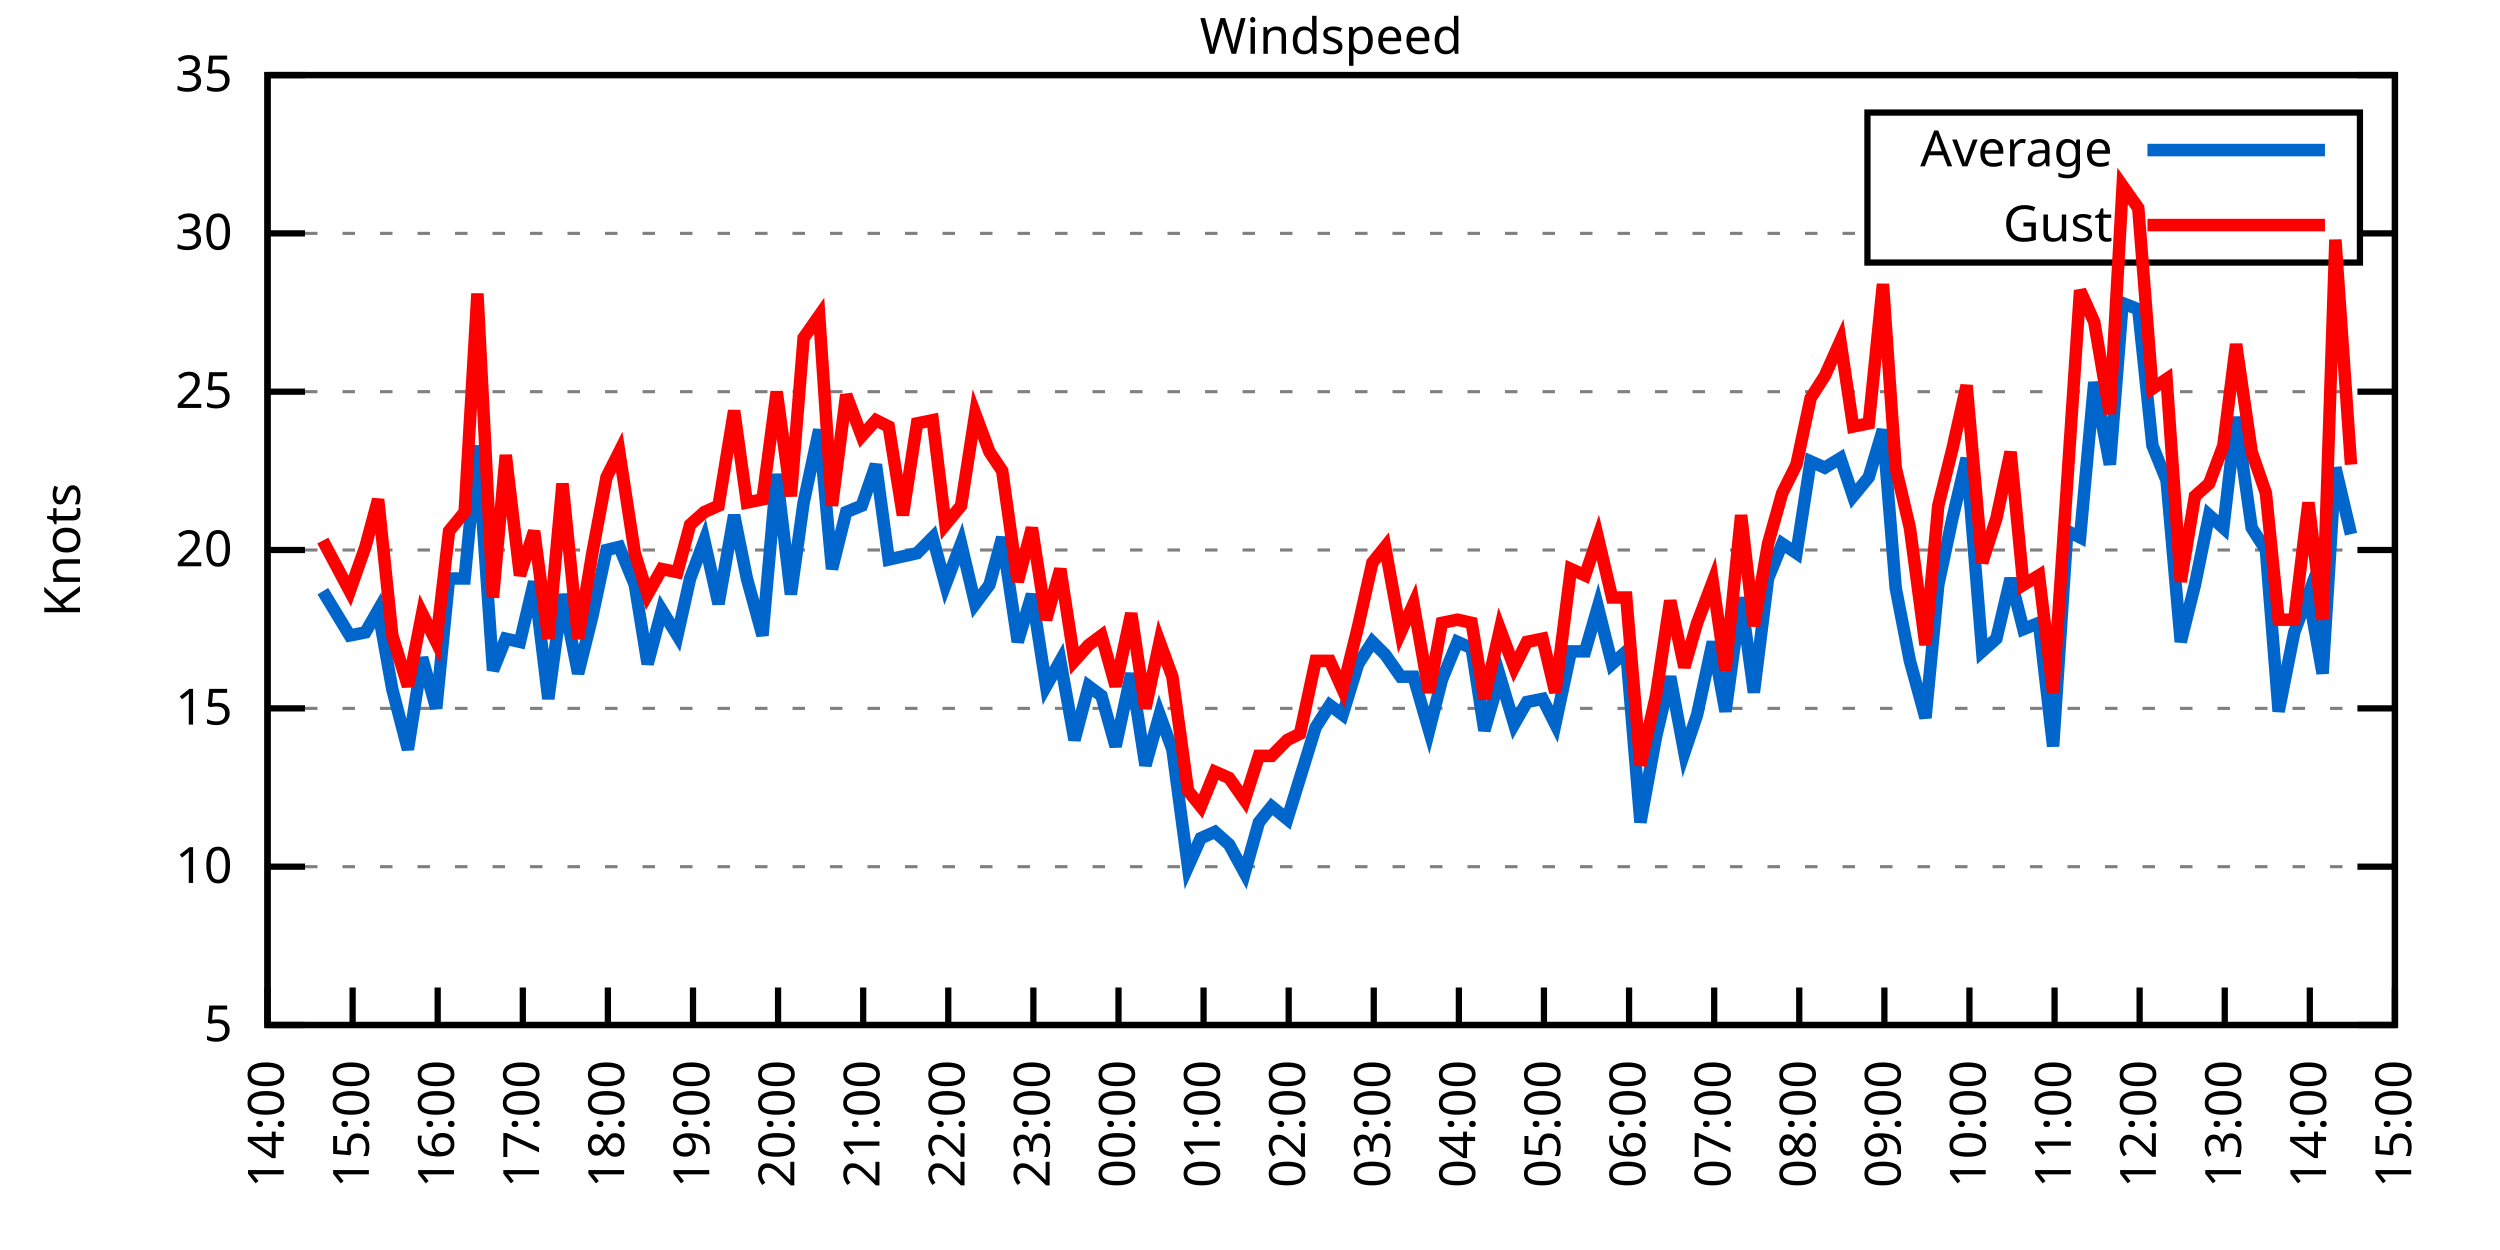
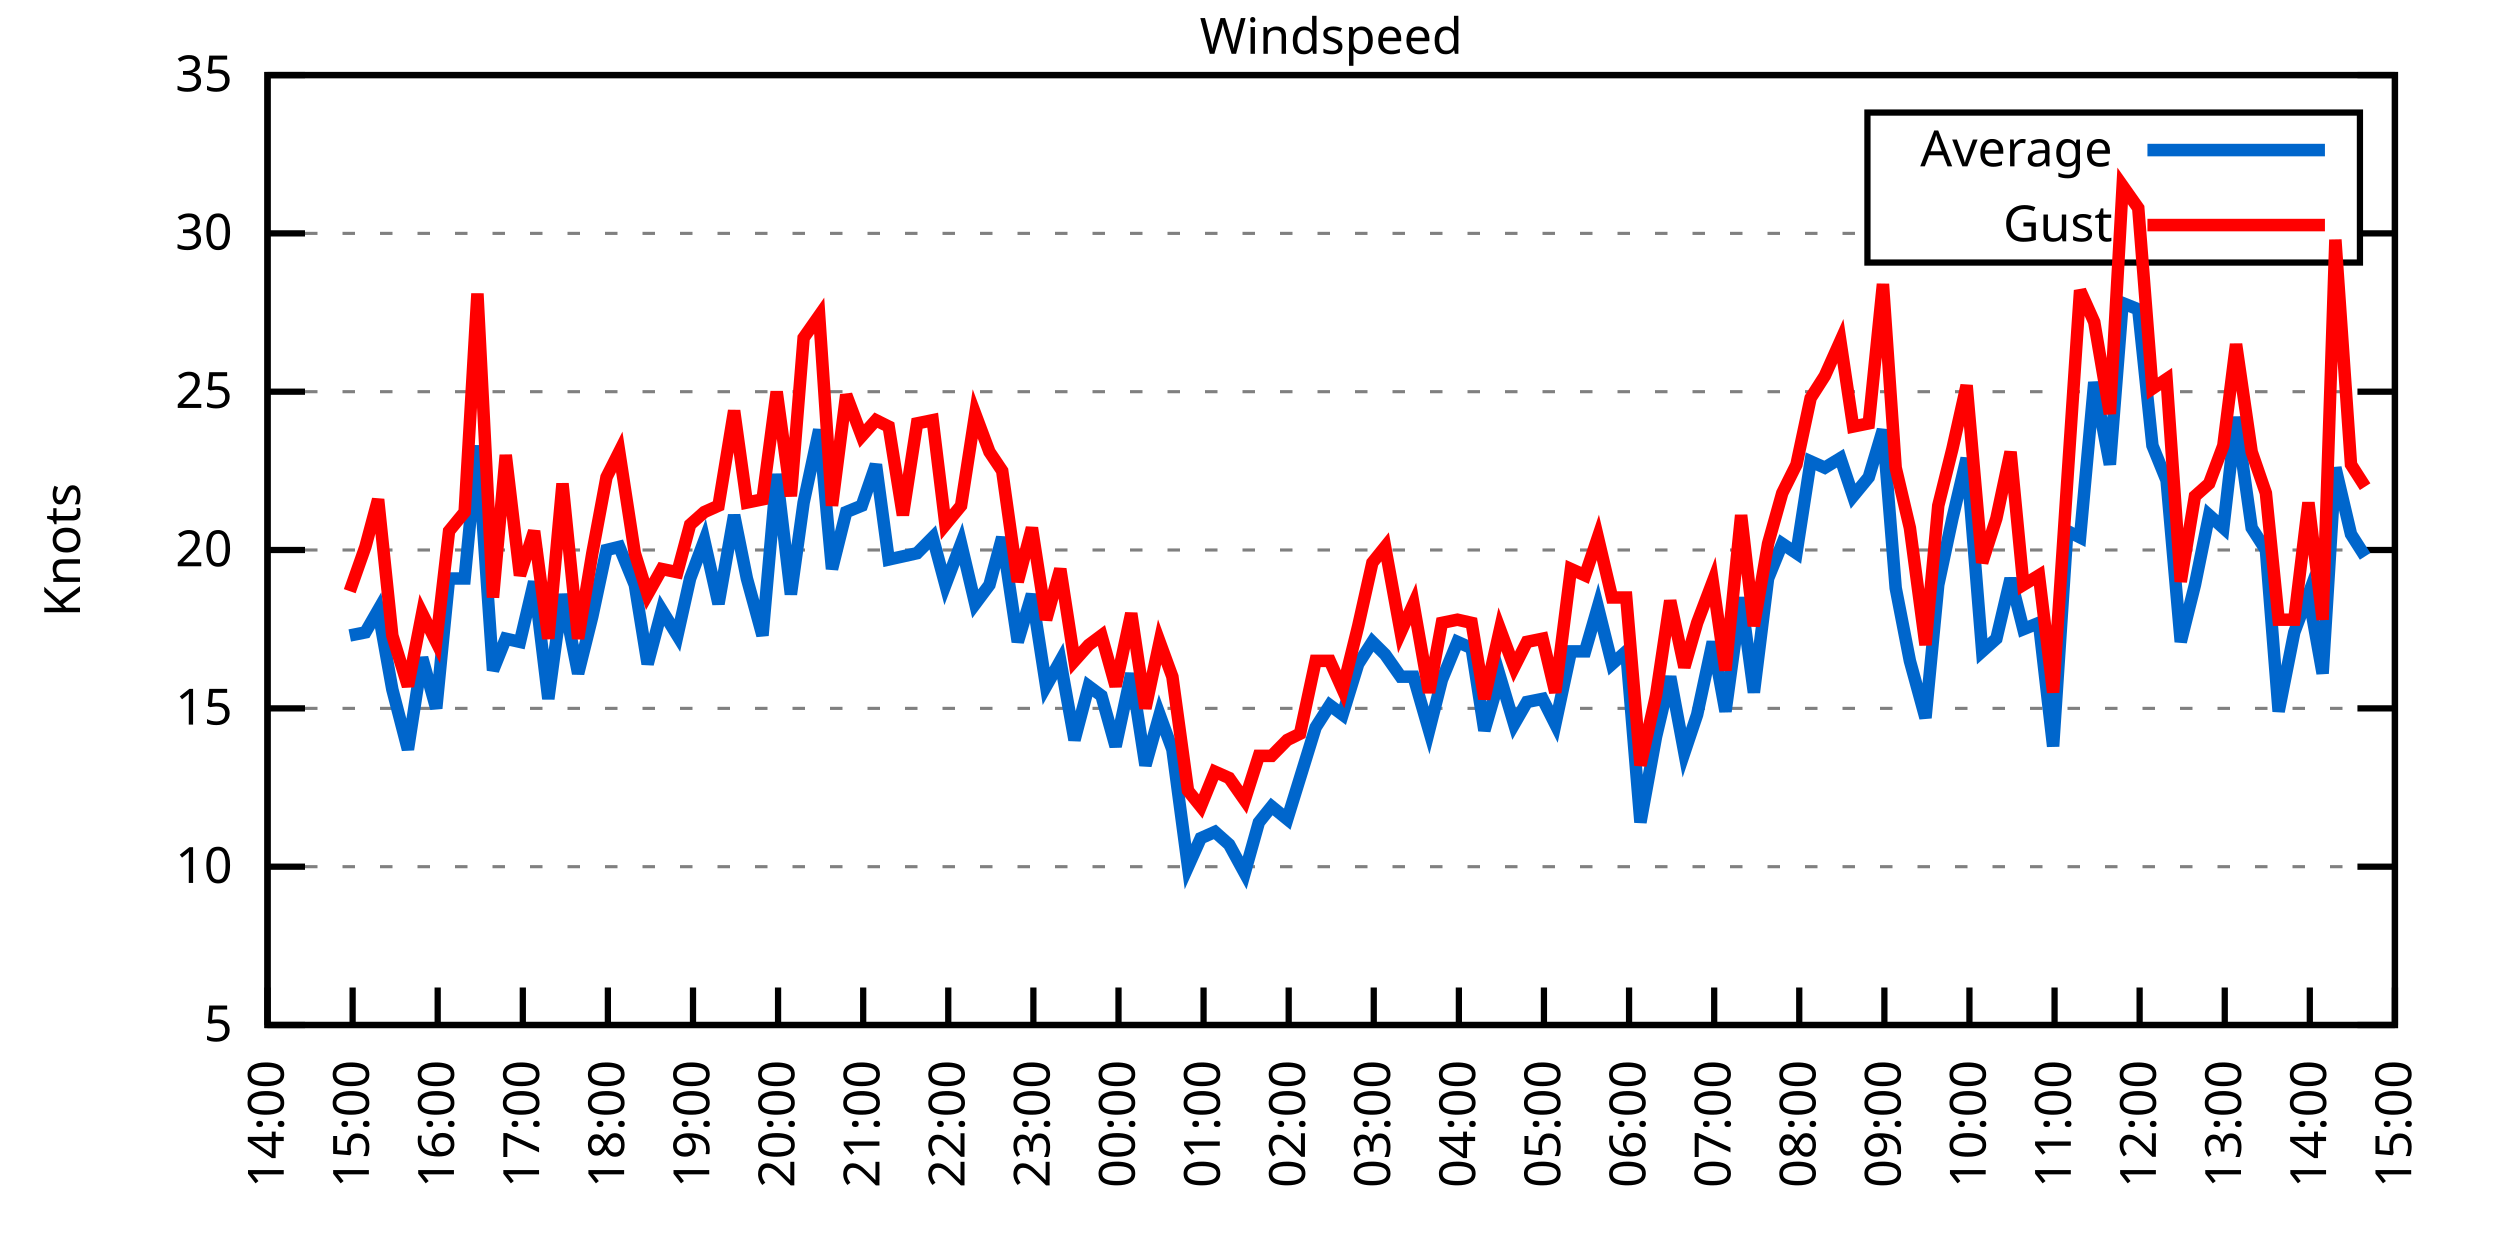
<svg xmlns="http://www.w3.org/2000/svg" xmlns:xlink="http://www.w3.org/1999/xlink" width="400" height="200" viewBox="0 0 400 200">
  <g id="gnuplot_canvas">
    <rect x="0" y="0" width="400" height="200" fill="none" />
    <defs>
      <circle id="gpDot" r="0.5" stroke-width="0.5" stroke="currentColor" />
      <path id="gpPt0" stroke-width="0.333" stroke="currentColor" d="M-1,0 h2 M0,-1 v2" />
      <path id="gpPt1" stroke-width="0.333" stroke="currentColor" d="M-1,-1 L1,1 M1,-1 L-1,1" />
      <path id="gpPt2" stroke-width="0.333" stroke="currentColor" d="M-1,0 L1,0 M0,-1 L0,1 M-1,-1 L1,1 M-1,1 L1,-1" />
      <rect id="gpPt3" stroke-width="0.333" stroke="currentColor" x="-1" y="-1" width="2" height="2" />
      <rect id="gpPt4" stroke-width="0.333" stroke="currentColor" fill="currentColor" x="-1" y="-1" width="2" height="2" />
      <circle id="gpPt5" stroke-width="0.333" stroke="currentColor" cx="0" cy="0" r="1" />
      <use xlink:href="#gpPt5" id="gpPt6" fill="currentColor" stroke="none" />
      <path id="gpPt7" stroke-width="0.333" stroke="currentColor" d="M0,-1.33 L-1.33,0.67 L1.33,0.67 z" />
      <use xlink:href="#gpPt7" id="gpPt8" fill="currentColor" stroke="none" />
      <use xlink:href="#gpPt7" id="gpPt9" stroke="currentColor" transform="rotate(180)" />
      <use xlink:href="#gpPt9" id="gpPt10" fill="currentColor" stroke="none" />
      <use xlink:href="#gpPt3" id="gpPt11" stroke="currentColor" transform="rotate(45)" />
      <use xlink:href="#gpPt11" id="gpPt12" fill="currentColor" stroke="none" />
      <path id="gpPt13" stroke-width="0.333" stroke="currentColor" d="M0,1.330 L1.265,0.411 L0.782,-1.067 L-0.782,-1.076 L-1.265,0.411 z" />
      <use xlink:href="#gpPt13" id="gpPt14" fill="currentColor" stroke="none" />
      <filter id="textbox" filterUnits="objectBoundingBox" x="0" y="0" height="1" width="1">
        <feFlood flood-color="white" flood-opacity="1" result="bgnd" />
        <feComposite in="SourceGraphic" in2="bgnd" operator="atop" />
      </filter>
      <filter id="greybox" filterUnits="objectBoundingBox" x="0" y="0" height="1" width="1">
        <feFlood flood-color="lightgrey" flood-opacity="1" result="grey" />
        <feComposite in="SourceGraphic" in2="grey" operator="atop" />
      </filter>
    </defs>
    <g fill="none" color="white" stroke="currentColor" stroke-width="1.00" stroke-linecap="butt" stroke-linejoin="miter">
</g>
    <g fill="none" color="black" stroke="currentColor" stroke-width="1.00" stroke-linecap="butt" stroke-linejoin="miter">
      <g stroke="none" shape-rendering="crispEdges">
        <polygon fill="rgb(255, 255, 255)" points="42.80,164.00 383.18,164.00 383.18,12.02 42.80,12.02 " />
      </g>
    </g>
    <g fill="none" color="black" stroke="currentColor" stroke-width="1.00" stroke-linecap="butt" stroke-linejoin="miter">
</g>
    <g fill="none" color="black" stroke="black" stroke-width="0.50" stroke-linecap="butt" stroke-linejoin="miter">
</g>
    <g fill="none" color="gray" stroke="currentColor" stroke-width="0.50" stroke-linecap="butt" stroke-linejoin="miter">
      <path stroke="gray" stroke-dasharray="2,4" class="gridline" d="M42.80,164.00 L383.19,164.00  " />
    </g>
    <g fill="none" color="gray" stroke="gray" stroke-width="1.00" stroke-linecap="butt" stroke-linejoin="miter">
</g>
    <g fill="none" color="black" stroke="currentColor" stroke-width="1.00" stroke-linecap="butt" stroke-linejoin="miter">
      <path stroke="black" d="M42.80,164.00 L48.80,164.00 M383.19,164.00 L377.19,164.00  " />
      <g transform="translate(37.20,166.60)" stroke="none" fill="black" font-family="Sans" font-size="8.00" text-anchor="end">
        <text>
          <tspan font-family="Sans"> 5</tspan>
        </text>
      </g>
    </g>
    <g fill="none" color="black" stroke="currentColor" stroke-width="1.00" stroke-linecap="butt" stroke-linejoin="miter">
</g>
    <g fill="none" color="black" stroke="black" stroke-width="0.50" stroke-linecap="butt" stroke-linejoin="miter">
</g>
    <g fill="none" color="gray" stroke="currentColor" stroke-width="0.50" stroke-linecap="butt" stroke-linejoin="miter">
      <path stroke="gray" stroke-dasharray="2,4" class="gridline" d="M42.80,138.67 L383.19,138.67  " />
    </g>
    <g fill="none" color="gray" stroke="gray" stroke-width="1.00" stroke-linecap="butt" stroke-linejoin="miter">
</g>
    <g fill="none" color="black" stroke="currentColor" stroke-width="1.00" stroke-linecap="butt" stroke-linejoin="miter">
      <path stroke="black" d="M42.80,138.67 L48.80,138.67 M383.19,138.67 L377.19,138.67  " />
      <g transform="translate(37.20,141.27)" stroke="none" fill="black" font-family="Sans" font-size="8.00" text-anchor="end">
        <text>
          <tspan font-family="Sans"> 10</tspan>
        </text>
      </g>
    </g>
    <g fill="none" color="black" stroke="currentColor" stroke-width="1.00" stroke-linecap="butt" stroke-linejoin="miter">
</g>
    <g fill="none" color="black" stroke="black" stroke-width="0.50" stroke-linecap="butt" stroke-linejoin="miter">
</g>
    <g fill="none" color="gray" stroke="currentColor" stroke-width="0.50" stroke-linecap="butt" stroke-linejoin="miter">
      <path stroke="gray" stroke-dasharray="2,4" class="gridline" d="M42.80,113.34 L383.19,113.34  " />
    </g>
    <g fill="none" color="gray" stroke="gray" stroke-width="1.00" stroke-linecap="butt" stroke-linejoin="miter">
</g>
    <g fill="none" color="black" stroke="currentColor" stroke-width="1.00" stroke-linecap="butt" stroke-linejoin="miter">
      <path stroke="black" d="M42.80,113.34 L48.80,113.34 M383.19,113.34 L377.19,113.34  " />
      <g transform="translate(37.20,115.94)" stroke="none" fill="black" font-family="Sans" font-size="8.00" text-anchor="end">
        <text>
          <tspan font-family="Sans"> 15</tspan>
        </text>
      </g>
    </g>
    <g fill="none" color="black" stroke="currentColor" stroke-width="1.00" stroke-linecap="butt" stroke-linejoin="miter">
</g>
    <g fill="none" color="black" stroke="black" stroke-width="0.50" stroke-linecap="butt" stroke-linejoin="miter">
</g>
    <g fill="none" color="gray" stroke="currentColor" stroke-width="0.50" stroke-linecap="butt" stroke-linejoin="miter">
      <path stroke="gray" stroke-dasharray="2,4" class="gridline" d="M42.80,88.00 L383.19,88.00  " />
    </g>
    <g fill="none" color="gray" stroke="gray" stroke-width="1.00" stroke-linecap="butt" stroke-linejoin="miter">
</g>
    <g fill="none" color="black" stroke="currentColor" stroke-width="1.00" stroke-linecap="butt" stroke-linejoin="miter">
      <path stroke="black" d="M42.80,88.00 L48.80,88.00 M383.19,88.00 L377.19,88.00  " />
      <g transform="translate(37.20,90.60)" stroke="none" fill="black" font-family="Sans" font-size="8.00" text-anchor="end">
        <text>
          <tspan font-family="Sans"> 20</tspan>
        </text>
      </g>
    </g>
    <g fill="none" color="black" stroke="currentColor" stroke-width="1.00" stroke-linecap="butt" stroke-linejoin="miter">
</g>
    <g fill="none" color="black" stroke="black" stroke-width="0.50" stroke-linecap="butt" stroke-linejoin="miter">
</g>
    <g fill="none" color="gray" stroke="currentColor" stroke-width="0.50" stroke-linecap="butt" stroke-linejoin="miter">
      <path stroke="gray" stroke-dasharray="2,4" class="gridline" d="M42.80,62.67 L383.19,62.67  " />
    </g>
    <g fill="none" color="gray" stroke="gray" stroke-width="1.00" stroke-linecap="butt" stroke-linejoin="miter">
</g>
    <g fill="none" color="black" stroke="currentColor" stroke-width="1.00" stroke-linecap="butt" stroke-linejoin="miter">
      <path stroke="black" d="M42.80,62.67 L48.80,62.67 M383.19,62.67 L377.19,62.67  " />
      <g transform="translate(37.20,65.27)" stroke="none" fill="black" font-family="Sans" font-size="8.00" text-anchor="end">
        <text>
          <tspan font-family="Sans"> 25</tspan>
        </text>
      </g>
    </g>
    <g fill="none" color="black" stroke="currentColor" stroke-width="1.00" stroke-linecap="butt" stroke-linejoin="miter">
</g>
    <g fill="none" color="black" stroke="black" stroke-width="0.50" stroke-linecap="butt" stroke-linejoin="miter">
</g>
    <g fill="none" color="gray" stroke="currentColor" stroke-width="0.50" stroke-linecap="butt" stroke-linejoin="miter">
      <path stroke="gray" stroke-dasharray="2,4" class="gridline" d="M42.80,37.34 L298.79,37.34 M377.59,37.34 L383.19,37.34  " />
    </g>
    <g fill="none" color="gray" stroke="gray" stroke-width="1.00" stroke-linecap="butt" stroke-linejoin="miter">
</g>
    <g fill="none" color="black" stroke="currentColor" stroke-width="1.00" stroke-linecap="butt" stroke-linejoin="miter">
      <path stroke="black" d="M42.80,37.34 L48.80,37.34 M383.19,37.34 L377.19,37.34  " />
      <g transform="translate(37.20,39.94)" stroke="none" fill="black" font-family="Sans" font-size="8.00" text-anchor="end">
        <text>
          <tspan font-family="Sans"> 30</tspan>
        </text>
      </g>
    </g>
    <g fill="none" color="black" stroke="currentColor" stroke-width="1.00" stroke-linecap="butt" stroke-linejoin="miter">
</g>
    <g fill="none" color="black" stroke="black" stroke-width="0.50" stroke-linecap="butt" stroke-linejoin="miter">
</g>
    <g fill="none" color="gray" stroke="currentColor" stroke-width="0.50" stroke-linecap="butt" stroke-linejoin="miter">
      <path stroke="gray" stroke-dasharray="2,4" class="gridline" d="M42.80,12.01 L383.19,12.01  " />
    </g>
    <g fill="none" color="gray" stroke="gray" stroke-width="1.00" stroke-linecap="butt" stroke-linejoin="miter">
</g>
    <g fill="none" color="black" stroke="currentColor" stroke-width="1.00" stroke-linecap="butt" stroke-linejoin="miter">
      <path stroke="black" d="M42.80,12.01 L48.80,12.01 M383.19,12.01 L377.19,12.01  " />
      <g transform="translate(37.20,14.61)" stroke="none" fill="black" font-family="Sans" font-size="8.00" text-anchor="end">
        <text>
          <tspan font-family="Sans"> 35</tspan>
        </text>
      </g>
    </g>
    <g fill="none" color="black" stroke="currentColor" stroke-width="1.00" stroke-linecap="butt" stroke-linejoin="miter">
      <path stroke="black" d="M42.80,164.00 L42.80,158.00  " />
      <g transform="translate(45.40,169.60) rotate(270.00)" stroke="none" fill="black" font-family="Sans" font-size="8.00" text-anchor="end">
        <text>
          <tspan font-family="Sans">14:00</tspan>
        </text>
      </g>
    </g>
    <g fill="none" color="black" stroke="currentColor" stroke-width="1.00" stroke-linecap="butt" stroke-linejoin="miter">
      <path stroke="black" d="M56.42,164.00 L56.42,158.00  " />
      <g transform="translate(59.02,169.60) rotate(270.00)" stroke="none" fill="black" font-family="Sans" font-size="8.00" text-anchor="end">
        <text>
          <tspan font-family="Sans">15:00</tspan>
        </text>
      </g>
    </g>
    <g fill="none" color="black" stroke="currentColor" stroke-width="1.00" stroke-linecap="butt" stroke-linejoin="miter">
      <path stroke="black" d="M70.03,164.00 L70.03,158.00  " />
      <g transform="translate(72.63,169.60) rotate(270.00)" stroke="none" fill="black" font-family="Sans" font-size="8.00" text-anchor="end">
        <text>
          <tspan font-family="Sans">16:00</tspan>
        </text>
      </g>
    </g>
    <g fill="none" color="black" stroke="currentColor" stroke-width="1.00" stroke-linecap="butt" stroke-linejoin="miter">
      <path stroke="black" d="M83.65,164.00 L83.65,158.00  " />
      <g transform="translate(86.25,169.60) rotate(270.00)" stroke="none" fill="black" font-family="Sans" font-size="8.00" text-anchor="end">
        <text>
          <tspan font-family="Sans">17:00</tspan>
        </text>
      </g>
    </g>
    <g fill="none" color="black" stroke="currentColor" stroke-width="1.00" stroke-linecap="butt" stroke-linejoin="miter">
      <path stroke="black" d="M97.26,164.00 L97.26,158.00  " />
      <g transform="translate(99.86,169.60) rotate(270.00)" stroke="none" fill="black" font-family="Sans" font-size="8.00" text-anchor="end">
        <text>
          <tspan font-family="Sans">18:00</tspan>
        </text>
      </g>
    </g>
    <g fill="none" color="black" stroke="currentColor" stroke-width="1.00" stroke-linecap="butt" stroke-linejoin="miter">
      <path stroke="black" d="M110.88,164.00 L110.88,158.00  " />
      <g transform="translate(113.48,169.60) rotate(270.00)" stroke="none" fill="black" font-family="Sans" font-size="8.00" text-anchor="end">
        <text>
          <tspan font-family="Sans">19:00</tspan>
        </text>
      </g>
    </g>
    <g fill="none" color="black" stroke="currentColor" stroke-width="1.00" stroke-linecap="butt" stroke-linejoin="miter">
      <path stroke="black" d="M124.49,164.00 L124.49,158.00  " />
      <g transform="translate(127.09,169.60) rotate(270.00)" stroke="none" fill="black" font-family="Sans" font-size="8.00" text-anchor="end">
        <text>
          <tspan font-family="Sans">20:00</tspan>
        </text>
      </g>
    </g>
    <g fill="none" color="black" stroke="currentColor" stroke-width="1.00" stroke-linecap="butt" stroke-linejoin="miter">
      <path stroke="black" d="M138.11,164.00 L138.11,158.00  " />
      <g transform="translate(140.71,169.60) rotate(270.00)" stroke="none" fill="black" font-family="Sans" font-size="8.00" text-anchor="end">
        <text>
          <tspan font-family="Sans">21:00</tspan>
        </text>
      </g>
    </g>
    <g fill="none" color="black" stroke="currentColor" stroke-width="1.00" stroke-linecap="butt" stroke-linejoin="miter">
      <path stroke="black" d="M151.72,164.00 L151.72,158.00  " />
      <g transform="translate(154.32,169.60) rotate(270.00)" stroke="none" fill="black" font-family="Sans" font-size="8.00" text-anchor="end">
        <text>
          <tspan font-family="Sans">22:00</tspan>
        </text>
      </g>
    </g>
    <g fill="none" color="black" stroke="currentColor" stroke-width="1.00" stroke-linecap="butt" stroke-linejoin="miter">
      <path stroke="black" d="M165.34,164.00 L165.34,158.00  " />
      <g transform="translate(167.94,169.60) rotate(270.00)" stroke="none" fill="black" font-family="Sans" font-size="8.00" text-anchor="end">
        <text>
          <tspan font-family="Sans">23:00</tspan>
        </text>
      </g>
    </g>
    <g fill="none" color="black" stroke="currentColor" stroke-width="1.00" stroke-linecap="butt" stroke-linejoin="miter">
      <path stroke="black" d="M178.96,164.00 L178.96,158.00  " />
      <g transform="translate(181.56,169.60) rotate(270.00)" stroke="none" fill="black" font-family="Sans" font-size="8.00" text-anchor="end">
        <text>
          <tspan font-family="Sans">00:00</tspan>
        </text>
      </g>
    </g>
    <g fill="none" color="black" stroke="currentColor" stroke-width="1.00" stroke-linecap="butt" stroke-linejoin="miter">
      <path stroke="black" d="M192.57,164.00 L192.57,158.00  " />
      <g transform="translate(195.17,169.60) rotate(270.00)" stroke="none" fill="black" font-family="Sans" font-size="8.00" text-anchor="end">
        <text>
          <tspan font-family="Sans">01:00</tspan>
        </text>
      </g>
    </g>
    <g fill="none" color="black" stroke="currentColor" stroke-width="1.00" stroke-linecap="butt" stroke-linejoin="miter">
      <path stroke="black" d="M206.19,164.00 L206.19,158.00  " />
      <g transform="translate(208.79,169.60) rotate(270.00)" stroke="none" fill="black" font-family="Sans" font-size="8.00" text-anchor="end">
        <text>
          <tspan font-family="Sans">02:00</tspan>
        </text>
      </g>
    </g>
    <g fill="none" color="black" stroke="currentColor" stroke-width="1.00" stroke-linecap="butt" stroke-linejoin="miter">
      <path stroke="black" d="M219.80,164.00 L219.80,158.00  " />
      <g transform="translate(222.40,169.60) rotate(270.00)" stroke="none" fill="black" font-family="Sans" font-size="8.00" text-anchor="end">
        <text>
          <tspan font-family="Sans">03:00</tspan>
        </text>
      </g>
    </g>
    <g fill="none" color="black" stroke="currentColor" stroke-width="1.00" stroke-linecap="butt" stroke-linejoin="miter">
      <path stroke="black" d="M233.42,164.00 L233.42,158.00  " />
      <g transform="translate(236.02,169.60) rotate(270.00)" stroke="none" fill="black" font-family="Sans" font-size="8.00" text-anchor="end">
        <text>
          <tspan font-family="Sans">04:00</tspan>
        </text>
      </g>
    </g>
    <g fill="none" color="black" stroke="currentColor" stroke-width="1.00" stroke-linecap="butt" stroke-linejoin="miter">
      <path stroke="black" d="M247.03,164.00 L247.03,158.00  " />
      <g transform="translate(249.63,169.60) rotate(270.00)" stroke="none" fill="black" font-family="Sans" font-size="8.00" text-anchor="end">
        <text>
          <tspan font-family="Sans">05:00</tspan>
        </text>
      </g>
    </g>
    <g fill="none" color="black" stroke="currentColor" stroke-width="1.00" stroke-linecap="butt" stroke-linejoin="miter">
      <path stroke="black" d="M260.65,164.00 L260.65,158.00  " />
      <g transform="translate(263.25,169.60) rotate(270.00)" stroke="none" fill="black" font-family="Sans" font-size="8.00" text-anchor="end">
        <text>
          <tspan font-family="Sans">06:00</tspan>
        </text>
      </g>
    </g>
    <g fill="none" color="black" stroke="currentColor" stroke-width="1.00" stroke-linecap="butt" stroke-linejoin="miter">
      <path stroke="black" d="M274.27,164.00 L274.27,158.00  " />
      <g transform="translate(276.87,169.60) rotate(270.00)" stroke="none" fill="black" font-family="Sans" font-size="8.00" text-anchor="end">
        <text>
          <tspan font-family="Sans">07:00</tspan>
        </text>
      </g>
    </g>
    <g fill="none" color="black" stroke="currentColor" stroke-width="1.00" stroke-linecap="butt" stroke-linejoin="miter">
      <path stroke="black" d="M287.88,164.00 L287.88,158.00  " />
      <g transform="translate(290.48,169.60) rotate(270.00)" stroke="none" fill="black" font-family="Sans" font-size="8.00" text-anchor="end">
        <text>
          <tspan font-family="Sans">08:00</tspan>
        </text>
      </g>
    </g>
    <g fill="none" color="black" stroke="currentColor" stroke-width="1.00" stroke-linecap="butt" stroke-linejoin="miter">
      <path stroke="black" d="M301.50,164.00 L301.50,158.00  " />
      <g transform="translate(304.10,169.60) rotate(270.00)" stroke="none" fill="black" font-family="Sans" font-size="8.00" text-anchor="end">
        <text>
          <tspan font-family="Sans">09:00</tspan>
        </text>
      </g>
    </g>
    <g fill="none" color="black" stroke="currentColor" stroke-width="1.00" stroke-linecap="butt" stroke-linejoin="miter">
      <path stroke="black" d="M315.11,164.00 L315.11,158.00  " />
      <g transform="translate(317.71,169.60) rotate(270.00)" stroke="none" fill="black" font-family="Sans" font-size="8.00" text-anchor="end">
        <text>
          <tspan font-family="Sans">10:00</tspan>
        </text>
      </g>
    </g>
    <g fill="none" color="black" stroke="currentColor" stroke-width="1.00" stroke-linecap="butt" stroke-linejoin="miter">
      <path stroke="black" d="M328.73,164.00 L328.73,158.00  " />
      <g transform="translate(331.33,169.60) rotate(270.00)" stroke="none" fill="black" font-family="Sans" font-size="8.00" text-anchor="end">
        <text>
          <tspan font-family="Sans">11:00</tspan>
        </text>
      </g>
    </g>
    <g fill="none" color="black" stroke="currentColor" stroke-width="1.00" stroke-linecap="butt" stroke-linejoin="miter">
      <path stroke="black" d="M342.34,164.00 L342.34,158.00  " />
      <g transform="translate(344.94,169.60) rotate(270.00)" stroke="none" fill="black" font-family="Sans" font-size="8.00" text-anchor="end">
        <text>
          <tspan font-family="Sans">12:00</tspan>
        </text>
      </g>
    </g>
    <g fill="none" color="black" stroke="currentColor" stroke-width="1.00" stroke-linecap="butt" stroke-linejoin="miter">
      <path stroke="black" d="M355.96,164.00 L355.96,158.00  " />
      <g transform="translate(358.56,169.60) rotate(270.00)" stroke="none" fill="black" font-family="Sans" font-size="8.00" text-anchor="end">
        <text>
          <tspan font-family="Sans">13:00</tspan>
        </text>
      </g>
    </g>
    <g fill="none" color="black" stroke="currentColor" stroke-width="1.00" stroke-linecap="butt" stroke-linejoin="miter">
      <path stroke="black" d="M369.57,164.00 L369.57,158.00  " />
      <g transform="translate(372.17,169.60) rotate(270.00)" stroke="none" fill="black" font-family="Sans" font-size="8.00" text-anchor="end">
        <text>
          <tspan font-family="Sans">14:00</tspan>
        </text>
      </g>
    </g>
    <g fill="none" color="black" stroke="currentColor" stroke-width="1.00" stroke-linecap="butt" stroke-linejoin="miter">
      <path stroke="black" d="M383.19,164.00 L383.19,158.00  " />
      <g transform="translate(385.79,169.60) rotate(270.00)" stroke="none" fill="black" font-family="Sans" font-size="8.00" text-anchor="end">
        <text>
          <tspan font-family="Sans">15:00</tspan>
        </text>
      </g>
    </g>
    <g fill="none" color="black" stroke="currentColor" stroke-width="1.00" stroke-linecap="butt" stroke-linejoin="miter">
</g>
    <g fill="none" color="black" stroke="currentColor" stroke-width="1.00" stroke-linecap="butt" stroke-linejoin="miter">
      <path stroke="black" d="M42.80,12.01 L42.80,164.00 L383.19,164.00 L383.19,12.01 L42.80,12.01 Z  " />
    </g>
    <g fill="none" color="black" stroke="currentColor" stroke-width="1.00" stroke-linecap="butt" stroke-linejoin="miter">
</g>
    <g fill="none" color="black" stroke="currentColor" stroke-width="1.00" stroke-linecap="butt" stroke-linejoin="miter">
      <path stroke="black" d="M298.79,42.01 L298.79,18.01 L377.59,18.01 L377.59,42.01 L298.79,42.01 Z  " />
    </g>
    <g id="Windspeed_plot_1">
      <g fill="none" color="white" stroke="black" stroke-width="2.00" stroke-linecap="butt" stroke-linejoin="miter">
</g>
      <g fill="none" color="black" stroke="currentColor" stroke-width="2.00" stroke-linecap="butt" stroke-linejoin="miter">
        <g transform="translate(337.99,26.61)" stroke="none" fill="black" font-family="Sans" font-size="8.00" text-anchor="end">
          <text>
            <tspan font-family="Sans">Average</tspan>
          </text>
        </g>
      </g>
      <g fill="none" color="black" stroke="currentColor" stroke-width="2.00" stroke-linecap="butt" stroke-linejoin="miter">
-         <path stroke="rgb(  0, 102, 204)" d="M343.59,24.01 L371.99,24.01 M51.65,94.59 L55.96,101.68 L58.46,101.18 L60.50,97.63 L62.77,110.30 L65.27,119.92   L67.54,105.23 L69.80,113.34 L71.85,92.56 L74.34,92.56 L76.39,71.29 L78.88,107.26 L80.92,102.19 L83.19,102.70   L85.46,93.07 L87.73,111.82 L90.00,95.10 L92.50,107.76 L94.77,98.64 L97.04,88.00 L99.08,87.50 L101.57,93.58   L103.62,106.24 L105.89,97.63 L108.38,101.68 L110.42,92.56 L112.69,86.49 L114.96,96.62 L117.46,82.43 L119.50,92.56   L122.00,101.68 L124.27,75.85 L126.54,95.10 L128.58,80.41 L131.07,68.75 L133.12,91.04 L135.39,81.93 L137.88,80.91   L140.15,74.33 L142.19,89.52 L144.46,89.02 L146.73,88.51 L149.23,85.98 L151.27,93.58 L153.77,86.99 L156.04,96.62   L158.31,93.58 L160.35,85.98 L162.84,102.70 L165.11,95.10 L167.38,109.79 L169.65,105.74 L171.92,118.40 L174.19,109.79   L176.23,111.31 L178.50,119.42 L181.00,107.76 L183.27,122.46 L185.54,114.35 L187.58,119.92 L190.08,138.67 L192.12,134.11   L194.39,133.10 L196.66,135.12 L199.15,139.68 L201.42,131.58 L203.46,129.04 L205.96,131.07 L208.00,124.48 L210.50,116.38   L212.77,112.83 L214.81,114.35 L217.31,106.24 L219.58,102.70 L221.62,104.72 L224.11,108.27 L226.16,108.27 L228.65,116.88   L230.70,108.78 L233.19,102.70 L235.46,103.71 L237.50,116.88 L240.00,108.27 L242.27,115.87 L244.31,112.32 L246.81,111.82   L248.85,115.87 L251.35,104.22 L253.61,104.22 L255.66,97.12 L257.93,106.24 L260.20,104.22 L262.47,131.58 L264.96,117.90   L267.23,108.27 L269.50,120.43 L271.54,114.35 L274.04,102.70 L276.08,113.84 L278.58,95.60 L280.62,110.80 L282.89,92.56   L285.16,86.99 L287.43,88.51 L289.70,73.82 L291.97,74.83 L294.46,73.31 L296.50,79.39 L299.00,76.35 L301.27,68.75   L303.31,94.08 L305.58,105.74 L308.08,114.86 L310.12,93.58 L312.39,82.94 L314.66,73.31 L317.15,104.22 L319.42,102.19   L321.69,92.56 L323.74,100.67 L326.23,99.66 L328.50,119.42 L330.77,84.97 L332.81,85.98 L335.08,61.15 L337.58,74.33   L339.62,48.49 L342.12,49.50 L344.39,71.29 L346.65,76.86 L348.92,102.70 L351.19,93.58 L353.46,82.43 L355.73,84.46   L357.77,66.73 L360.27,84.46 L362.54,88.00 L364.58,113.84 L367.08,101.18 L369.35,95.10 L371.62,107.76 L373.66,74.83   L376.16,85.47  " />
+         <path stroke="rgb(  0, 102, 204)" d="M343.59,24.01 L371.99,24.01 M55.96,101.68 L58.46,101.18 L60.50,97.63 L62.77,110.30 L65.27,119.92 L67.54,105.23   L69.80,113.34 L71.85,92.56 L74.34,92.56 L76.39,71.29 L78.88,107.26 L80.92,102.19 L83.19,102.70 L85.46,93.07   L87.73,111.82 L90.00,95.10 L92.50,107.76 L94.77,98.64 L97.04,88.00 L99.08,87.50 L101.57,93.58 L103.62,106.24   L105.89,97.63 L108.38,101.68 L110.42,92.56 L112.69,86.49 L114.96,96.62 L117.46,82.43 L119.50,92.56 L122.00,101.68   L124.27,75.85 L126.54,95.10 L128.58,80.41 L131.07,68.75 L133.12,91.04 L135.39,81.93 L137.88,80.91 L140.15,74.33   L142.19,89.52 L144.46,89.02 L146.73,88.51 L149.23,85.98 L151.27,93.58 L153.77,86.99 L156.04,96.62 L158.31,93.58   L160.35,85.98 L162.84,102.70 L165.11,95.10 L167.38,109.79 L169.65,105.74 L171.92,118.40 L174.19,109.79 L176.23,111.31   L178.50,119.42 L181.00,107.76 L183.27,122.46 L185.54,114.35 L187.58,119.92 L190.08,138.67 L192.12,134.11 L194.39,133.10   L196.66,135.12 L199.15,139.68 L201.42,131.58 L203.46,129.04 L205.96,131.07 L208.00,124.48 L210.50,116.38 L212.77,112.83   L214.81,114.35 L217.31,106.24 L219.58,102.70 L221.62,104.72 L224.11,108.27 L226.16,108.27 L228.65,116.88 L230.70,108.78   L233.19,102.70 L235.46,103.71 L237.50,116.88 L240.00,108.27 L242.27,115.87 L244.31,112.32 L246.81,111.82 L248.85,115.87   L251.35,104.22 L253.61,104.22 L255.66,97.12 L257.93,106.24 L260.20,104.22 L262.47,131.58 L264.96,117.90 L267.23,108.27   L269.50,120.43 L271.54,114.35 L274.04,102.70 L276.08,113.84 L278.58,95.60 L280.62,110.80 L282.89,92.56 L285.16,86.99   L287.43,88.51 L289.70,73.82 L291.97,74.83 L294.46,73.31 L296.50,79.39 L299.00,76.35 L301.27,68.75 L303.31,94.08   L305.58,105.74 L308.08,114.86 L310.12,93.58 L312.39,82.94 L314.66,73.31 L317.15,104.22 L319.42,102.19 L321.69,92.56   L323.74,100.67 L326.23,99.66 L328.50,119.42 L330.77,84.97 L332.81,85.98 L335.08,61.15 L337.58,74.33 L339.62,48.49   L342.12,49.50 L344.39,71.29 L346.65,76.86 L348.92,102.70 L351.19,93.58 L353.46,82.43 L355.73,84.46 L357.77,66.73   L360.27,84.46 L362.54,88.00 L364.58,113.84 L367.08,101.18 L369.35,95.10 L371.62,107.76 L373.66,74.83 L376.16,85.47   L378.42,89.02  " />
      </g>
    </g>
    <g id="Windspeed_plot_2">
      <g fill="none" color="black" stroke="currentColor" stroke-width="2.00" stroke-linecap="butt" stroke-linejoin="miter">
        <g transform="translate(337.99,38.61)" stroke="none" fill="black" font-family="Sans" font-size="8.00" text-anchor="end">
          <text>
            <tspan font-family="Sans">Gust</tspan>
          </text>
        </g>
      </g>
      <g fill="none" color="black" stroke="currentColor" stroke-width="2.00" stroke-linecap="butt" stroke-linejoin="miter">
-         <path stroke="rgb(255,   0,   0)" d="M343.59,36.01 L371.99,36.01 M51.65,86.49 L55.96,94.59 L58.46,87.50 L60.50,79.90 L62.77,101.68 L65.27,109.79   L67.54,98.14 L69.80,102.70 L71.85,84.97 L74.34,81.93 L76.39,46.97 L78.88,95.60 L80.92,72.81 L83.19,92.06   L85.46,84.97 L87.73,102.19 L90.00,77.37 L92.50,102.19 L94.77,88.51 L97.04,76.35 L99.08,72.30 L101.57,88.51   L103.62,95.10 L105.89,91.04 L108.38,91.55 L110.42,83.95 L112.69,81.93 L114.96,80.91 L117.46,65.71 L119.50,80.41   L122.00,79.90 L124.27,62.67 L126.54,79.39 L128.58,54.06 L131.07,50.51 L133.12,80.91 L135.39,63.18 L137.88,69.77   L140.15,67.23 L142.19,68.25 L144.46,82.43 L146.73,67.74 L149.23,67.23 L151.27,83.95 L153.77,80.91 L156.04,66.22   L158.31,72.30 L160.35,75.34 L162.84,93.07 L165.11,84.46 L167.38,99.15 L169.65,91.04 L171.92,105.74 L174.19,103.20   L176.23,101.68 L178.50,109.79 L181.00,98.14 L183.27,113.34 L185.54,102.70 L187.58,108.27 L190.08,126.51 L192.12,129.04   L194.39,123.47 L196.66,124.48 L199.15,128.03 L201.42,120.94 L203.46,120.94 L205.96,118.40 L208.00,117.39 L210.50,105.74   L212.77,105.74 L214.81,110.30 L217.31,100.16 L219.58,90.03 L221.62,87.50 L224.11,101.18 L226.16,96.62 L228.65,110.80   L230.70,99.66 L233.19,99.15 L235.46,99.66 L237.50,111.82 L240.00,100.67 L242.27,106.75 L244.31,102.70 L246.81,102.19   L248.85,110.80 L251.35,91.04 L253.61,92.06 L255.66,85.98 L257.93,95.60 L260.20,95.60 L262.47,122.46 L264.96,111.31   L267.23,96.11 L269.50,106.75 L271.54,99.66 L274.04,93.07 L276.08,107.26 L278.58,82.43 L280.62,100.16 L282.89,86.99   L285.16,78.89 L287.43,74.33 L289.70,63.69 L291.97,60.14 L294.46,54.57 L296.50,68.25 L299.00,67.74 L301.27,45.45   L303.31,74.83 L305.58,84.46 L308.08,103.20 L310.12,80.91 L312.39,71.79 L314.66,61.66 L317.15,90.03 L319.42,82.94   L321.69,72.30 L323.74,93.58 L326.23,92.06 L328.50,110.80 L330.77,76.86 L332.81,46.46 L335.08,51.53 L337.58,66.22   L339.62,29.74 L342.12,33.29 L344.39,62.17 L346.65,60.65 L348.92,93.07 L351.19,79.39 L353.46,77.37 L355.73,71.29   L357.77,55.07 L360.27,72.30 L362.54,78.89 L364.58,99.15 L367.08,99.15 L369.35,80.41 L371.62,99.15 L373.66,38.35   L376.16,74.33  " />
+         <path stroke="rgb(255,   0,   0)" d="M343.59,36.01 L371.99,36.01 M55.96,94.59 L58.46,87.50 L60.50,79.90 L62.77,101.68 L65.27,109.79 L67.54,98.14   L69.80,102.70 L71.85,84.97 L74.34,81.93 L76.39,46.97 L78.88,95.60 L80.92,72.81 L83.19,92.06 L85.46,84.97   L87.73,102.19 L90.00,77.37 L92.50,102.19 L94.77,88.51 L97.04,76.35 L99.08,72.30 L101.57,88.51 L103.62,95.10   L105.89,91.04 L108.38,91.55 L110.42,83.95 L112.69,81.93 L114.96,80.91 L117.46,65.71 L119.50,80.41 L122.00,79.90   L124.27,62.67 L126.54,79.39 L128.58,54.06 L131.07,50.51 L133.12,80.91 L135.39,63.18 L137.88,69.77 L140.15,67.23   L142.19,68.25 L144.46,82.43 L146.73,67.74 L149.23,67.23 L151.27,83.95 L153.77,80.91 L156.04,66.22 L158.31,72.30   L160.35,75.34 L162.84,93.07 L165.11,84.46 L167.38,99.15 L169.65,91.04 L171.92,105.74 L174.19,103.20 L176.23,101.68   L178.50,109.79 L181.00,98.14 L183.27,113.34 L185.54,102.70 L187.58,108.27 L190.08,126.51 L192.12,129.04 L194.39,123.47   L196.66,124.48 L199.15,128.03 L201.42,120.94 L203.46,120.94 L205.96,118.40 L208.00,117.39 L210.50,105.74 L212.77,105.74   L214.81,110.30 L217.31,100.16 L219.58,90.03 L221.62,87.50 L224.11,101.18 L226.16,96.62 L228.65,110.80 L230.70,99.66   L233.19,99.15 L235.46,99.66 L237.50,111.82 L240.00,100.67 L242.27,106.75 L244.31,102.70 L246.81,102.19 L248.85,110.80   L251.35,91.04 L253.61,92.06 L255.66,85.98 L257.93,95.60 L260.20,95.60 L262.47,122.46 L264.96,111.31 L267.23,96.11   L269.50,106.75 L271.54,99.66 L274.04,93.07 L276.08,107.26 L278.58,82.43 L280.62,100.16 L282.89,86.99 L285.16,78.89   L287.43,74.33 L289.70,63.69 L291.97,60.14 L294.46,54.57 L296.50,68.25 L299.00,67.74 L301.27,45.45 L303.31,74.83   L305.58,84.46 L308.08,103.20 L310.12,80.91 L312.39,71.79 L314.66,61.66 L317.15,90.03 L319.42,82.94 L321.69,72.30   L323.74,93.58 L326.23,92.06 L328.50,110.80 L330.77,76.86 L332.81,46.46 L335.08,51.53 L337.58,66.22 L339.62,29.74   L342.12,33.29 L344.39,62.17 L346.65,60.65 L348.92,93.07 L351.19,79.39 L353.46,77.37 L355.73,71.29 L357.77,55.07   L360.27,72.30 L362.54,78.89 L364.58,99.15 L367.08,99.15 L369.35,80.41 L371.62,99.15 L373.66,38.35 L376.16,74.33   L378.42,77.87  " />
      </g>
    </g>
    <g fill="none" color="black" stroke="currentColor" stroke-width="2.00" stroke-linecap="butt" stroke-linejoin="miter">
</g>
    <g fill="none" color="black" stroke="black" stroke-width="1.00" stroke-linecap="butt" stroke-linejoin="miter">
</g>
    <g fill="none" color="black" stroke="currentColor" stroke-width="1.00" stroke-linecap="butt" stroke-linejoin="miter">
      <path stroke="black" d="M42.80,12.01 L42.80,164.00 L383.19,164.00 L383.19,12.01 L42.80,12.01 Z  " />
      <g transform="translate(12.80,88.01) rotate(270.00)" stroke="none" fill="black" font-family="Sans" font-size="8.00" text-anchor="middle">
        <text>
          <tspan font-family="Sans">Knots</tspan>
        </text>
      </g>
    </g>
    <g fill="none" color="black" stroke="currentColor" stroke-width="1.00" stroke-linecap="butt" stroke-linejoin="miter">
</g>
    <g fill="none" color="black" stroke="currentColor" stroke-width="1.00" stroke-linecap="butt" stroke-linejoin="miter">
      <g transform="translate(212.99,8.61)" stroke="none" fill="black" font-family="Sans" font-size="8.00" text-anchor="middle">
        <text>
          <tspan font-family="Sans">Windspeed</tspan>
        </text>
      </g>
    </g>
    <g fill="none" color="black" stroke="currentColor" stroke-width="1.00" stroke-linecap="butt" stroke-linejoin="miter">
</g>
  </g>
</svg>
